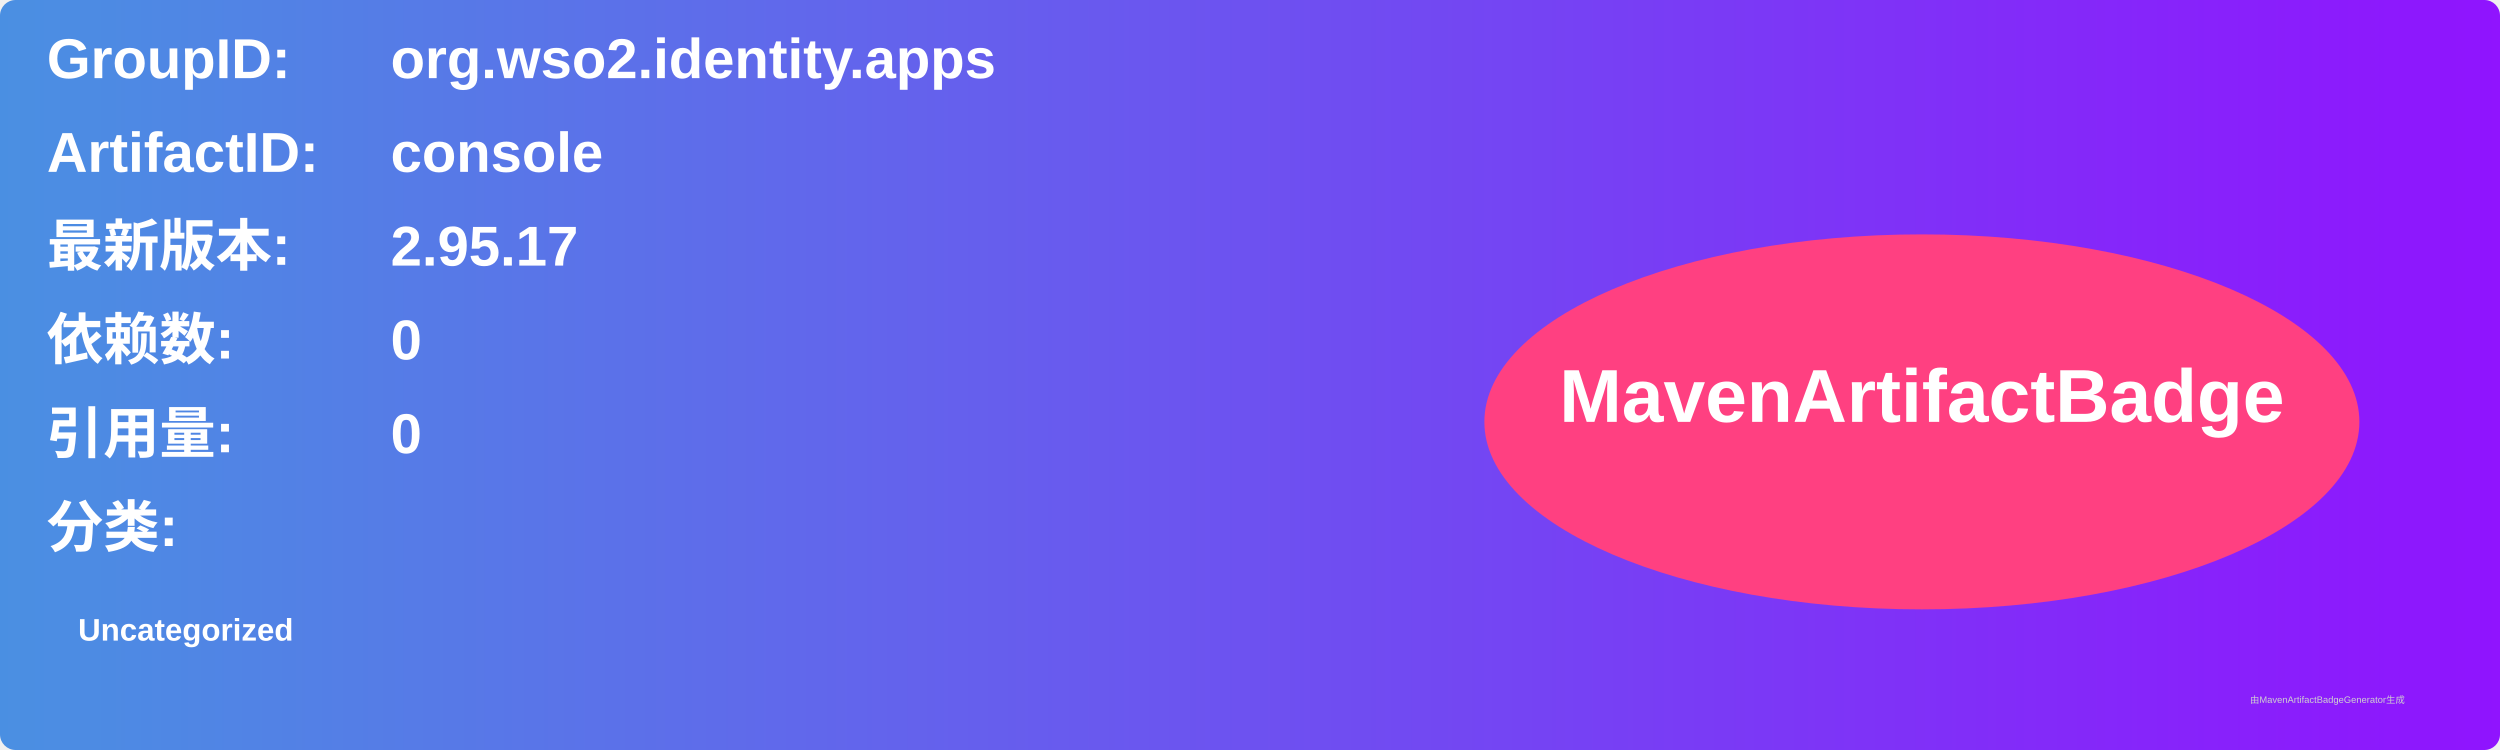
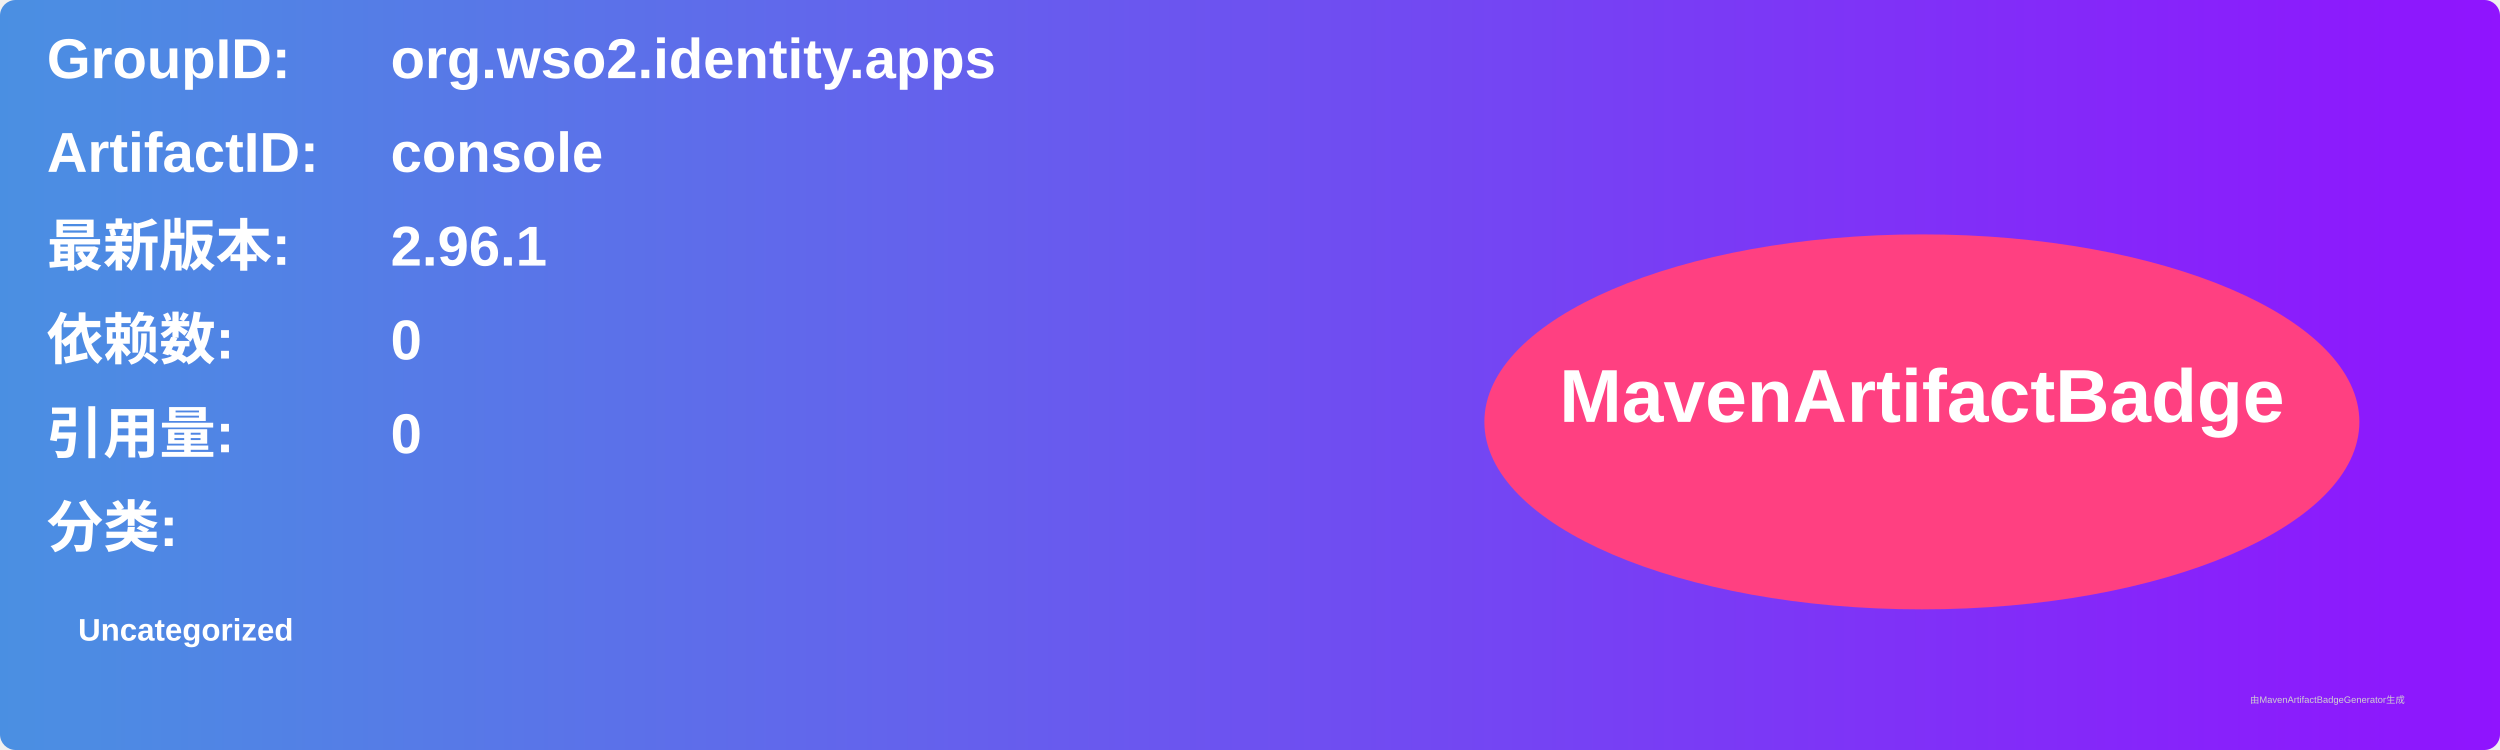
<svg xmlns="http://www.w3.org/2000/svg" width="800" height="240" viewBox="0 0 800 240">
  <linearGradient id="grad" x1="0%" y1="0%" x2="100%" y2="0%">
    <stop offset="0%" stop-color="#4a90e2" />
    <stop offset="100%" stop-color="#9013fe" />
  </linearGradient>
  <rect width="100%" height="100%" rx="5" ry="5" fill="url(#grad)" />
  <g transform="translate(15, 15)">
    <text x="0" y="10" font-family="Arial" font-size="18" fill="white" font-weight="bold" width="260">GroupID:</text>
    <text x="110" y="10" font-family="Arial" font-size="18" fill="white" font-weight="bold" width="460">org.wso2.identity.apps</text>
    <text x="0" y="40" font-family="Arial" font-size="18" fill="white" font-weight="bold" width="260">ArtifactID:</text>
    <text x="110" y="40" font-family="Arial" font-size="18" fill="white" font-weight="bold" width="460">console</text>
    <text x="0" y="70" font-family="Arial" font-size="18" fill="white" font-weight="bold">最新版本:</text>
    <text x="110" y="70" font-family="Arial" font-size="18" fill="white" font-weight="bold">
-       <tspan font-weight="bold">2.95.17</tspan>
+       <tspan font-weight="bold">2.96.1</tspan>
    </text>
    <text x="0" y="100" font-family="Arial" font-size="18" fill="white" font-weight="bold">依赖数: </text>
    <text x="110" y="100" font-family="Arial" font-size="18" fill="white">
      <tspan font-weight="bold">0</tspan>
    </text>
    <text x="0" y="130" font-family="Arial" font-size="18" fill="white" font-weight="bold">引用量: </text>
    <text x="110" y="130" font-family="Arial" font-size="18" fill="white">
      <tspan font-weight="bold">0</tspan>
    </text>
    <text x="0" y="160" font-family="Arial" font-size="18" fill="white" font-weight="bold">分类:</text>
    <text x="10" y="190" font-family="Arial" font-size="10" fill="white">
      <tspan font-weight="bold">Uncategorized</tspan>
    </text>
    <ellipse cx="600" cy="120" rx="140" ry="60" fill="#ff4081" />
    <text x="600" y="120" text-anchor="middle" font-family="Arial" font-size="24" fill="white" font-weight="bold">MavenArtifactBadge</text>
  </g>
  <text x="720" y="225" font-family="Arial" font-size="3" fill="#d0d0d0">由MavenArtifactBadgeGenerator生成</text>
</svg>
